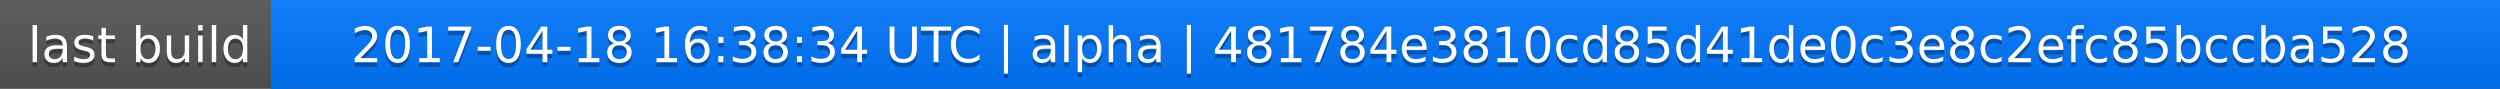
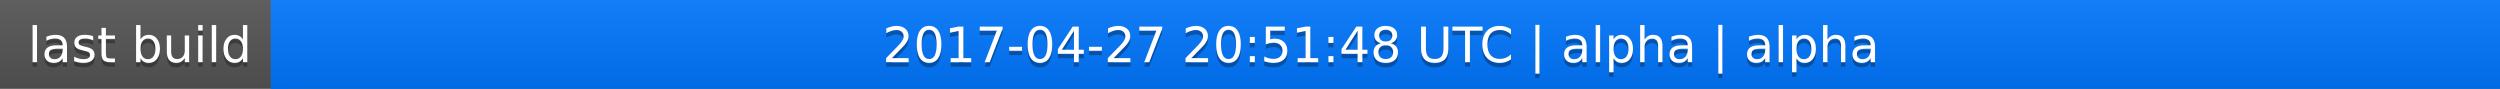
<svg xmlns="http://www.w3.org/2000/svg" width="563" height="20">
  <linearGradient id="a" x2="0" y2="100%">
    <stop offset="0" stop-color="#bbb" stop-opacity=".1" />
    <stop offset="1" stop-opacity=".1" />
  </linearGradient>
  <rect rx="0" width="563" height="20" fill="#555" />
  <rect rx="0" x="61" width="502" height="20" fill="#07f" />
  <path fill="#07f" d="M61 0h4v20h-4z" />
  <rect rx="0" width="563" height="20" fill="url(#a)" />
  <g fill="#fff" text-anchor="middle" font-family="DejaVu Sans,Verdana,Geneva,sans-serif" font-size="11">
    <text x="31.5" y="15" fill="#010101" fill-opacity=".3">last build</text>
    <text x="31.5" y="14">last build</text>
-     <text x="311" y="15" fill="#010101" fill-opacity=".3">2017-04-18 16:38:34 UTC | alpha | 481784e3810cd85d41de0c3e8c2efc85bccba528</text>
-     <text x="311" y="14">2017-04-18 16:38:34 UTC | alpha | 481784e3810cd85d41de0c3e8c2efc85bccba528</text>
+     <text x="311" y="15" fill="#010101" fill-opacity=".3">2017-04-27 20:51:48 UTC | alpha | alpha</text>
+     <text x="311" y="14">2017-04-27 20:51:48 UTC | alpha | alpha</text>
  </g>
</svg>
